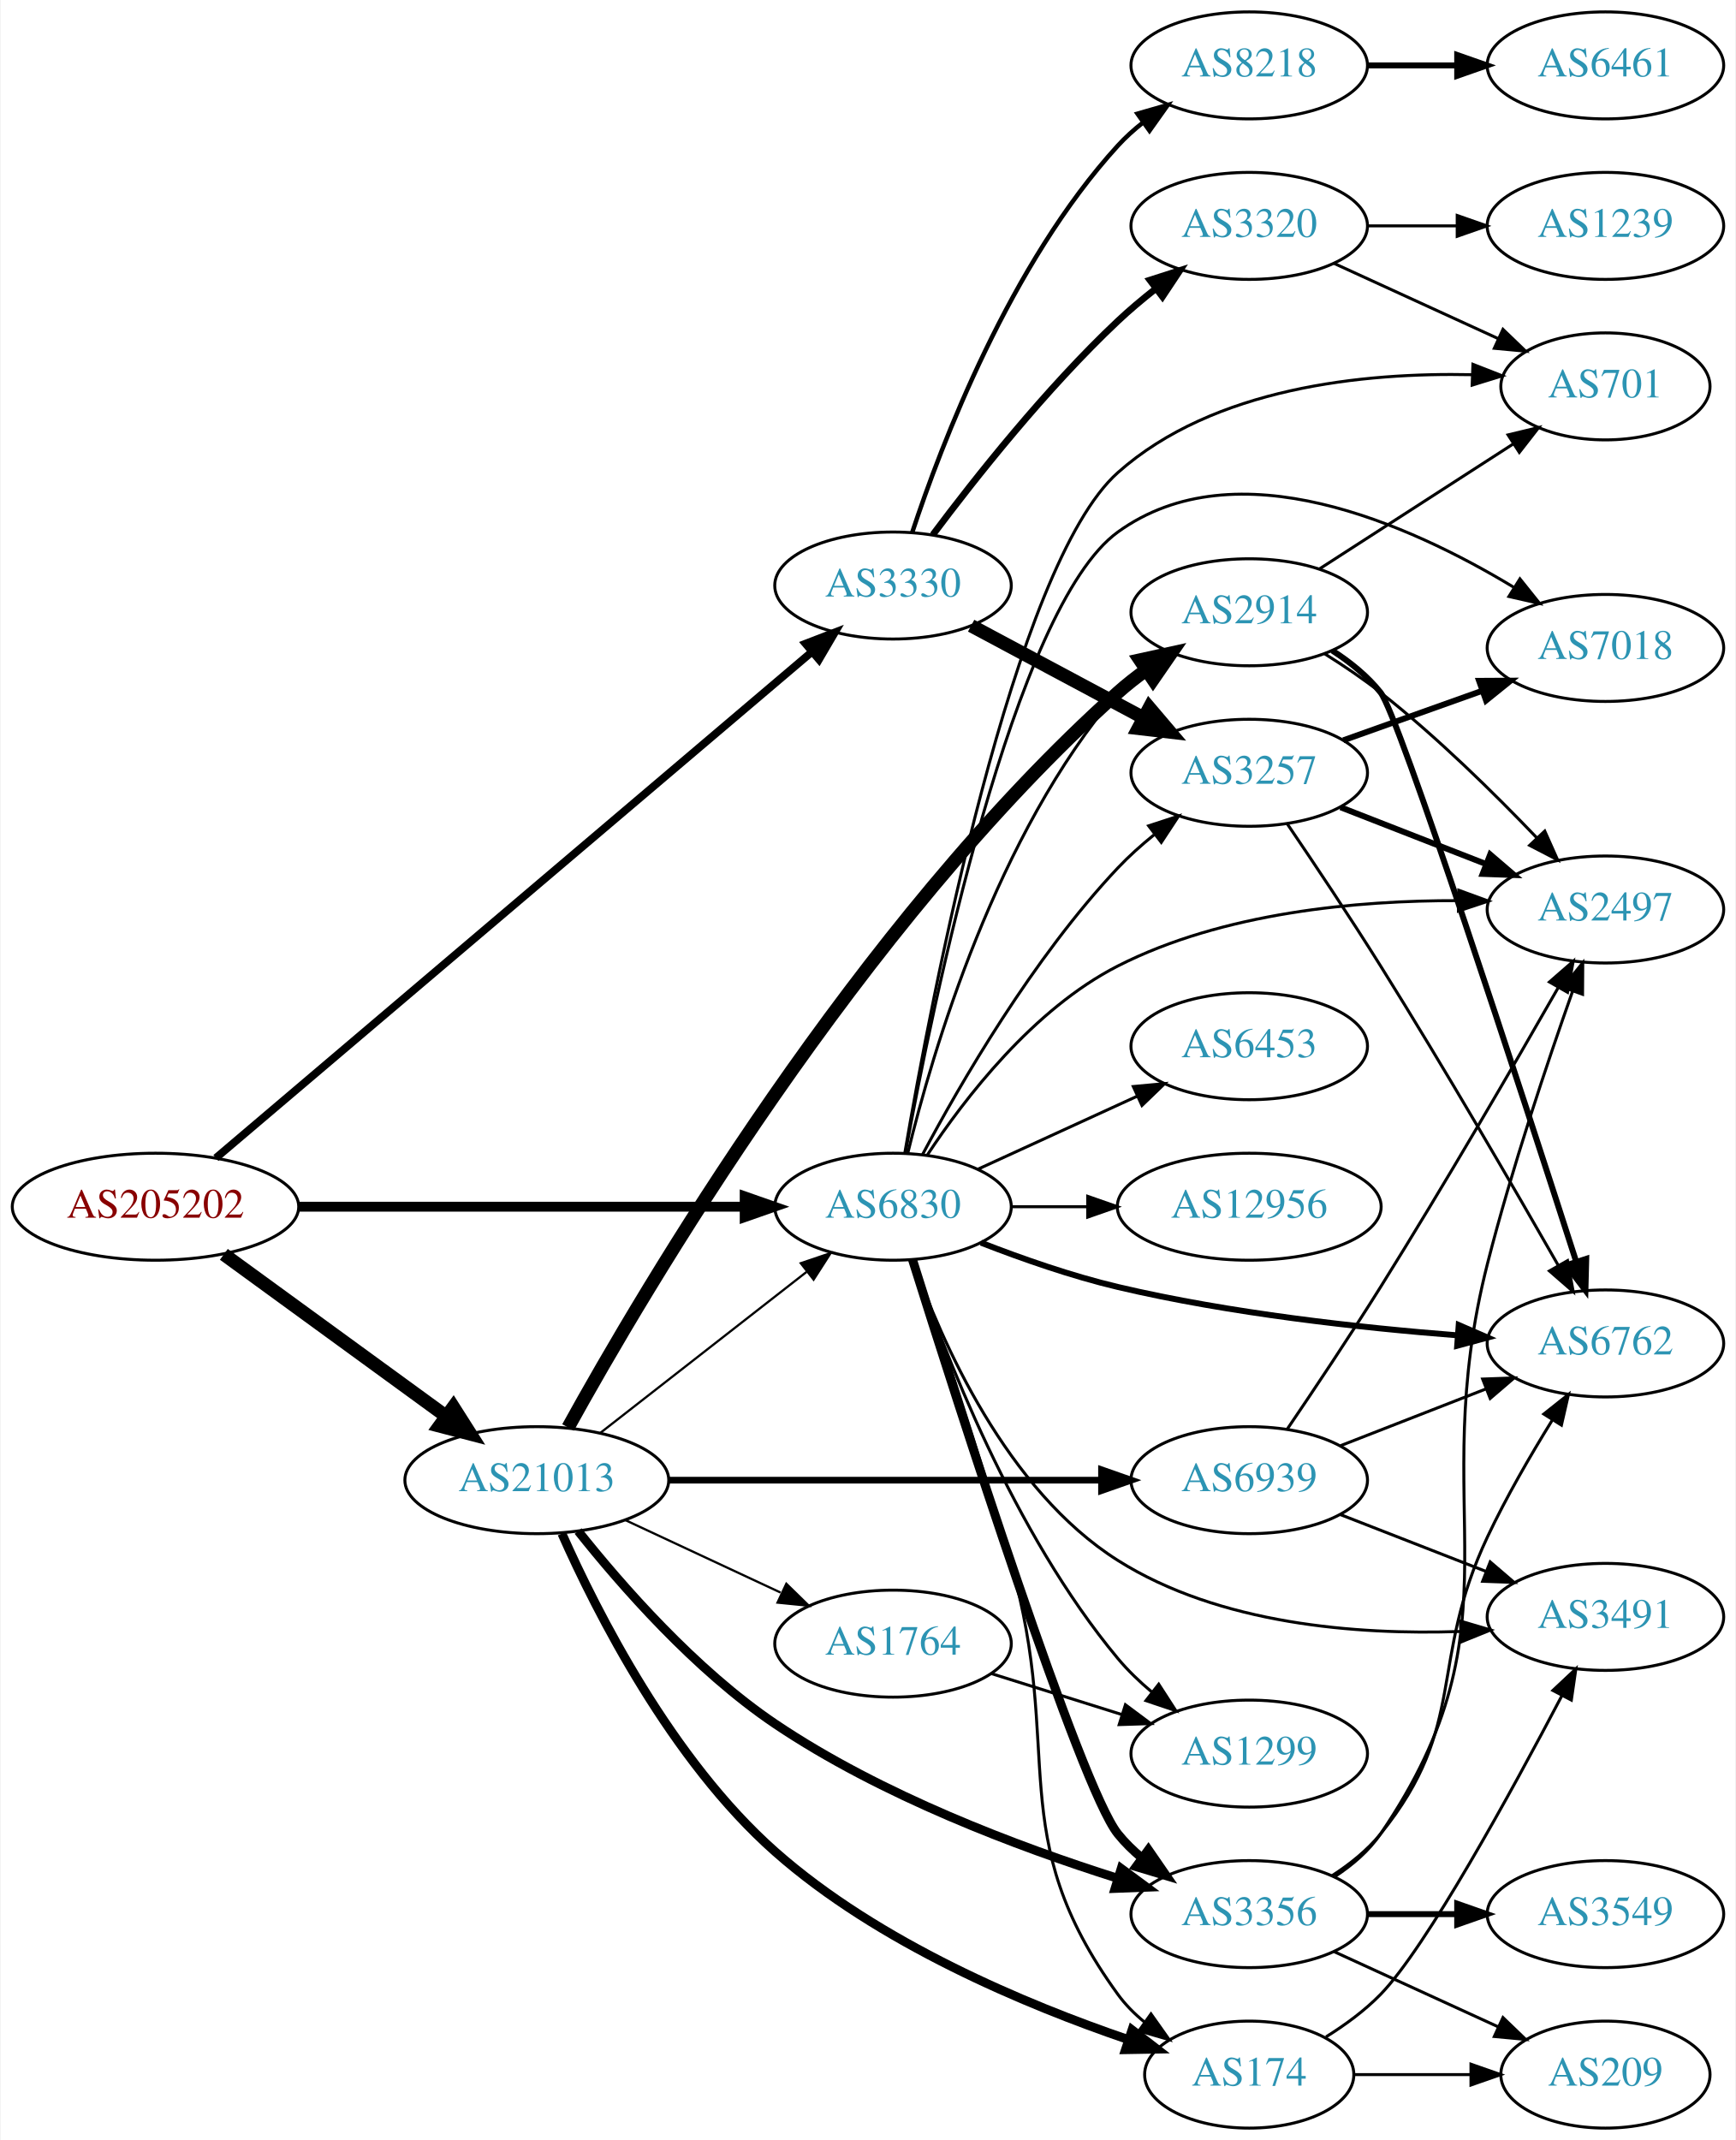
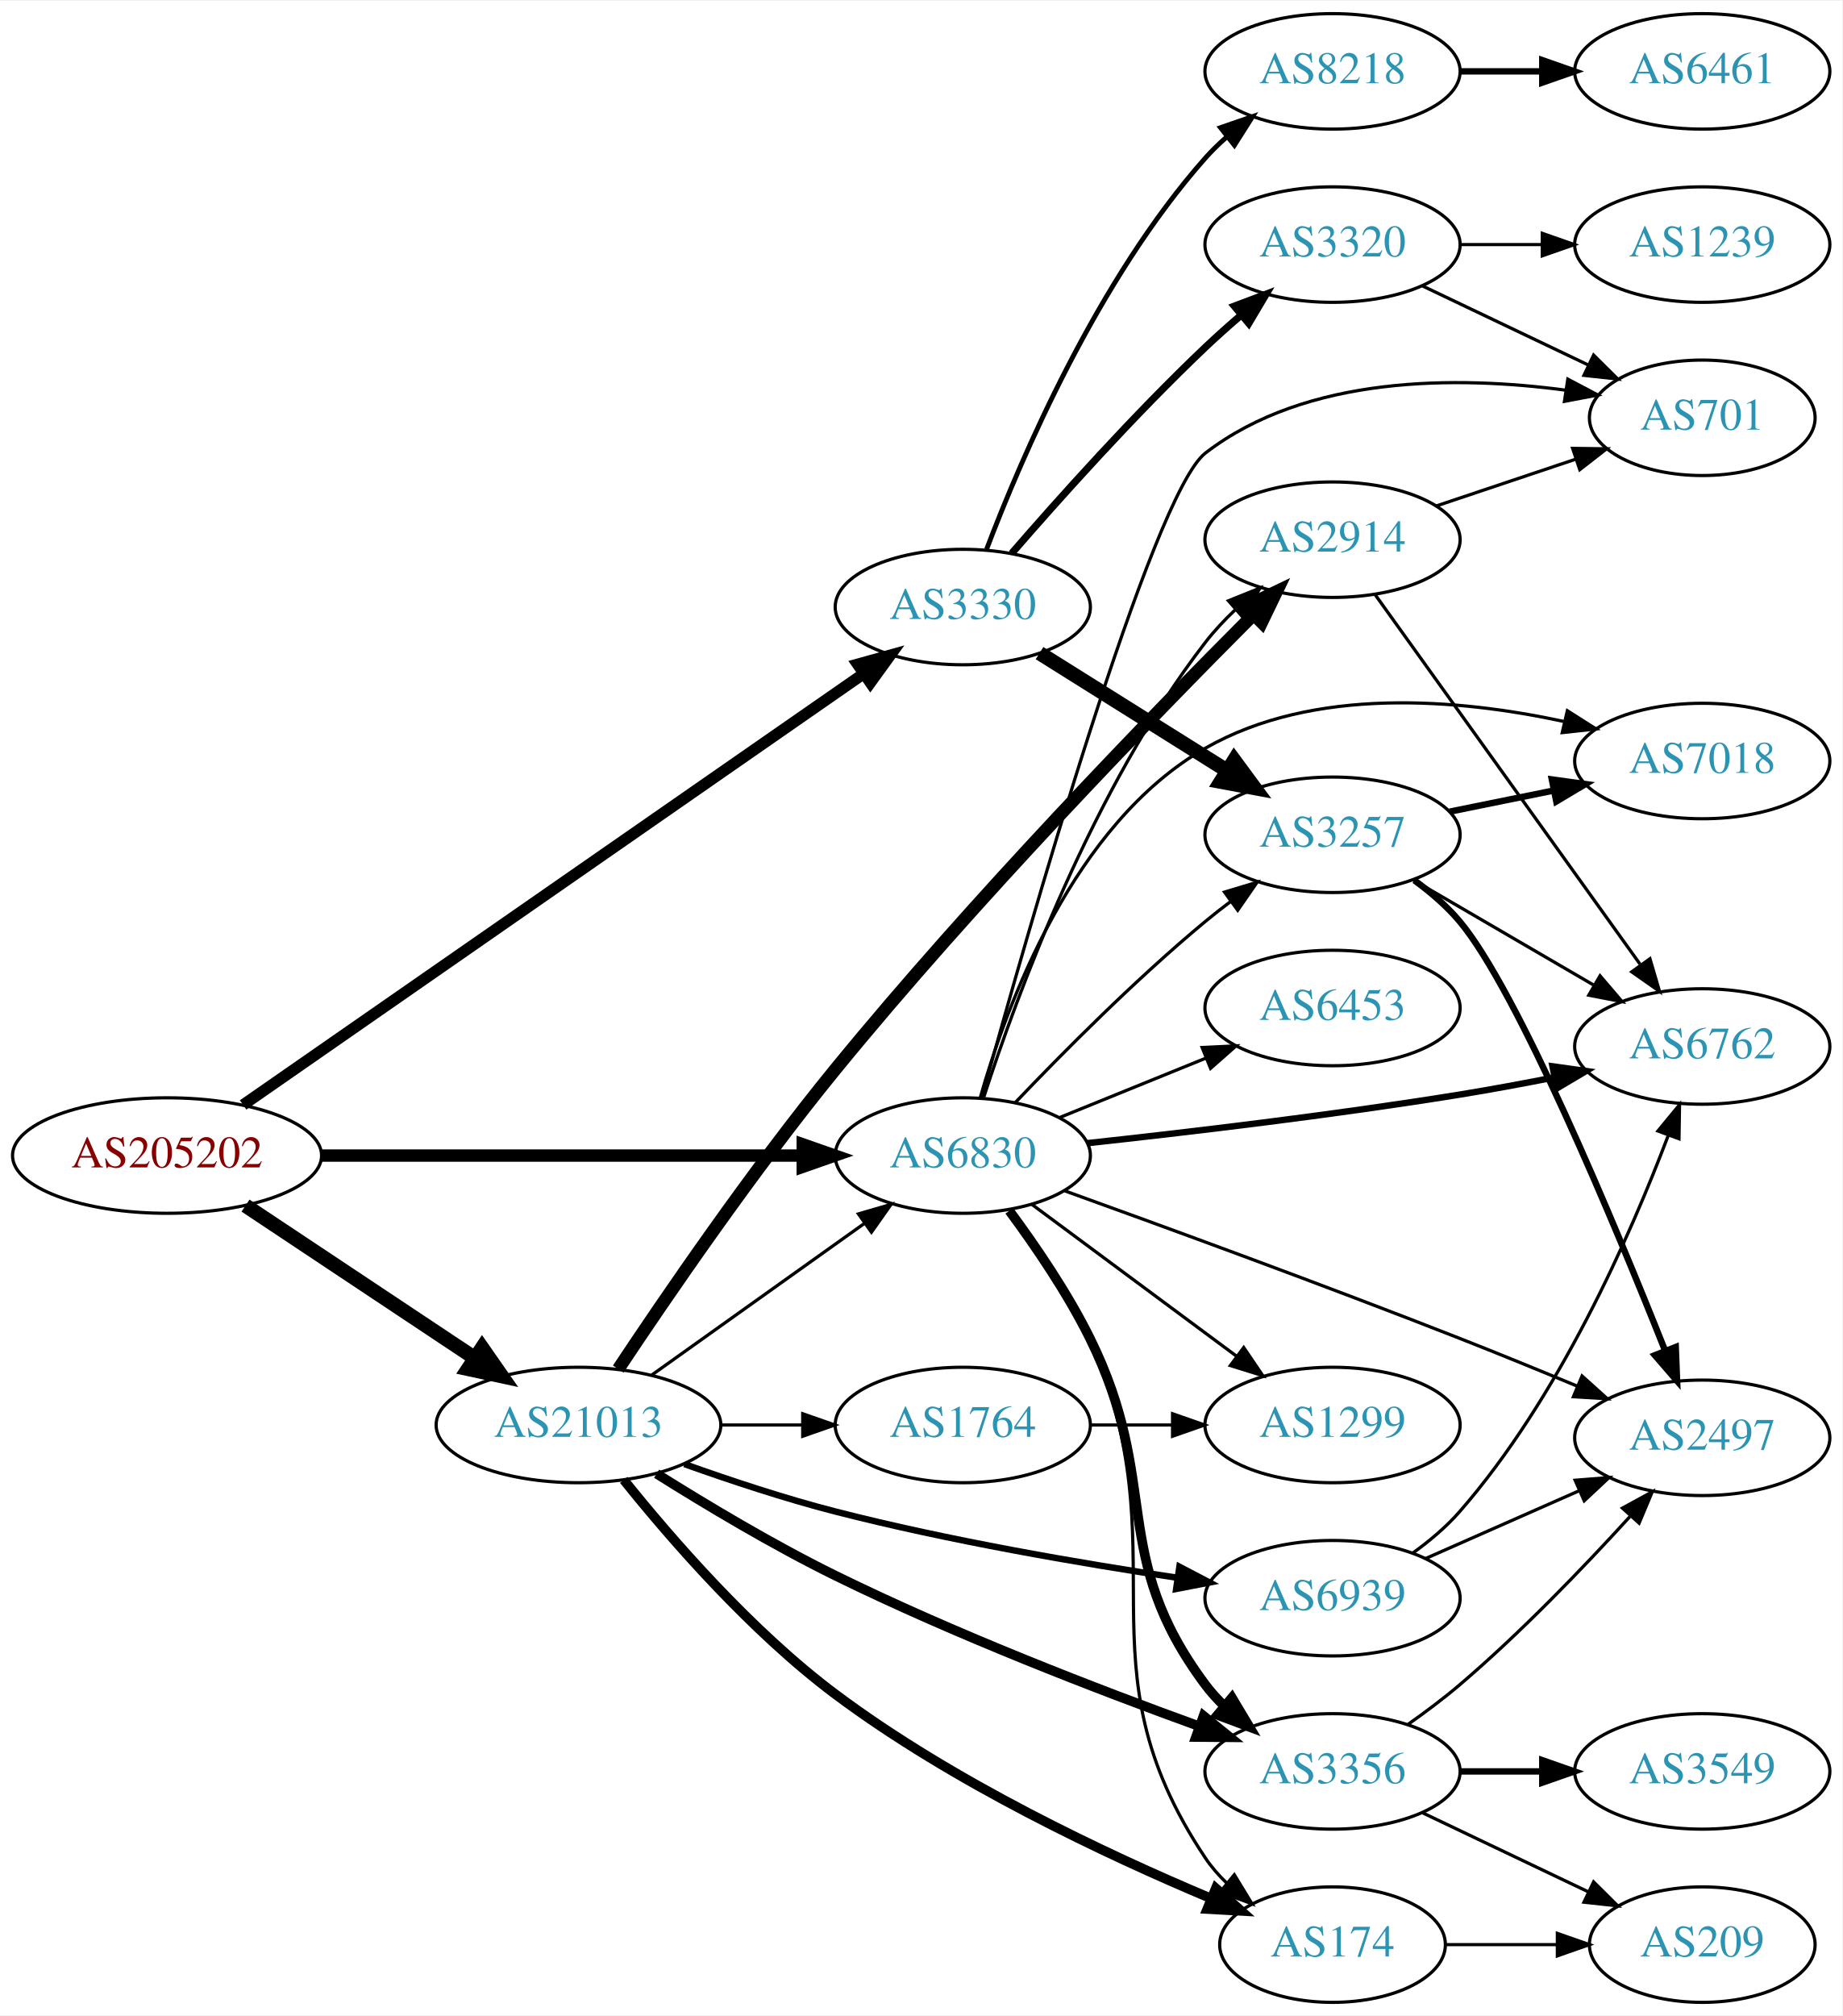
- <svg xmlns="http://www.w3.org/2000/svg" xmlns:xlink="http://www.w3.org/1999/xlink" width="584pt" height="720pt" viewBox="0.00 0.00 583.56 720.00">
-   <g id="graph0" class="graph" transform="scale(1 1) rotate(0) translate(4 716)">
-     <polygon fill="white" stroke="none" points="-4,4 -4,-716 579.562,-716 579.562,4 -4,4" />
+ <svg xmlns="http://www.w3.org/2000/svg" xmlns:xlink="http://www.w3.org/1999/xlink" width="574pt" height="628pt" viewBox="0.00 0.00 574.46 628.00">
+   <g id="graph0" class="graph" transform="scale(1 1) rotate(0) translate(4 624)">
+     <polygon fill="white" stroke="none" points="-4,4 -4,-624 570.463,-624 570.463,4 -4,4" />
    <g id="node1" class="node">
      <g id="a_node1">
        <a xlink:href="/asn/205202" xlink:title="AS205202 ~ Catalysts GmbH [AT]">
-           <ellipse fill="#ffffff" stroke="black" cx="48.096" cy="-310" rx="48.192" ry="18" />
-           <text text-anchor="middle" x="48.096" y="-306.3" font-family="Times,serif" font-size="14.00" fill="#880000">AS205202</text>
+           <ellipse fill="#ffffff" stroke="black" cx="48.096" cy="-264" rx="48.192" ry="18" />
+           <text text-anchor="middle" x="48.096" y="-260.3" font-family="Times,serif" font-size="14.00" fill="#880000">AS205202</text>
        </a>
      </g>
    </g>
    <g id="node2" class="node">
      <g id="a_node2">
        <a xlink:href="/asn/3330" xlink:title="AS3330 ~ Vienna, Austria [AT]">
-           <ellipse fill="#ffffff" stroke="black" cx="296.23" cy="-519" rx="39.794" ry="18" />
-           <text text-anchor="middle" x="296.23" y="-515.3" font-family="Times,serif" font-size="14.00" fill="#2c94b3">AS3330</text>
+           <ellipse fill="#ffffff" stroke="black" cx="296.23" cy="-435" rx="39.794" ry="18" />
+           <text text-anchor="middle" x="296.23" y="-431.3" font-family="Times,serif" font-size="14.00" fill="#2c94b3">AS3330</text>
        </a>
      </g>
    </g>
    <g id="edge1" class="edge">
-       <path fill="none" stroke="black" stroke-width="2.605" d="M68.409,-326.4C112.209,-363.591 219.127,-454.379 268.916,-496.656" />
-       <polygon fill="black" stroke="black" stroke-width="2.605" points="266.791,-499.443 276.68,-503.248 271.322,-494.108 266.791,-499.443" />
+       <path fill="none" stroke="black" stroke-width="3.536" d="M71.81,-279.781C116.381,-310.746 215.288,-379.461 265.193,-414.132" />
+       <polygon fill="black" stroke="black" stroke-width="3.536" points="263.42,-417.162 273.63,-419.993 267.414,-411.413 263.42,-417.162" />
    </g>
    <g id="node3" class="node">
      <g id="a_node3">
        <a xlink:href="/asn/21013" xlink:title="AS21013 ~ Wels, AT [AT]">
-           <ellipse fill="#ffffff" stroke="black" cx="176.388" cy="-218" rx="44.393" ry="18" />
-           <text text-anchor="middle" x="176.388" y="-214.3" font-family="Times,serif" font-size="14.00" fill="#2c94b3">AS21013</text>
+           <ellipse fill="#ffffff" stroke="black" cx="176.388" cy="-180" rx="44.393" ry="18" />
+           <text text-anchor="middle" x="176.388" y="-176.3" font-family="Times,serif" font-size="14.00" fill="#2c94b3">AS21013</text>
        </a>
      </g>
    </g>
    <g id="edge2" class="edge">
-       <path fill="none" stroke="black" stroke-width="4.5" d="M71.094,-293.975C91.774,-278.91 122.881,-256.249 145.743,-239.595" />
-       <polygon fill="black" stroke="black" stroke-width="4.5" points="148.298,-242.606 154.062,-233.535 143.661,-236.24 148.298,-242.606" />
+       <path fill="none" stroke="black" stroke-width="4.5" d="M72.554,-248.397C92.706,-234.994 121.926,-215.559 144.073,-200.828" />
+       <polygon fill="black" stroke="black" stroke-width="4.5" points="146.335,-204.053 152.48,-195.236 141.973,-197.496 146.335,-204.053" />
    </g>
    <g id="node4" class="node">
      <g id="a_node4">
        <a xlink:href="/asn/6830" xlink:title="AS6830 ~ LGI-UPC [AT]">
-           <ellipse fill="#ffffff" stroke="black" cx="296.23" cy="-310" rx="39.794" ry="18" />
-           <text text-anchor="middle" x="296.23" y="-306.3" font-family="Times,serif" font-size="14.00" fill="#2c94b3">AS6830</text>
+           <ellipse fill="#ffffff" stroke="black" cx="296.23" cy="-264" rx="39.794" ry="18" />
+           <text text-anchor="middle" x="296.23" y="-260.3" font-family="Times,serif" font-size="14.00" fill="#2c94b3">AS6830</text>
        </a>
      </g>
    </g>
    <g id="edge3" class="edge">
-       <path fill="none" stroke="black" stroke-width="3.316" d="M96.262,-310C139.295,-310 202.641,-310 246.237,-310" />
-       <polygon fill="black" stroke="black" stroke-width="3.316" points="246.321,-313.5 256.321,-310 246.321,-306.5 246.321,-313.5" />
+       <path fill="none" stroke="black" stroke-width="3.857" d="M96.262,-264C139.295,-264 202.641,-264 246.237,-264" />
+       <polygon fill="black" stroke="black" stroke-width="3.857" points="246.321,-267.5 256.321,-264 246.321,-260.5 246.321,-267.5" />
    </g>
    <g id="node5" class="node">
      <g id="a_node5">
-         <a xlink:href="/asn/3320" xlink:title="AS3320 ~ DTAG [DE]">
-           <ellipse fill="#ffffff" stroke="black" cx="416.073" cy="-640" rx="39.794" ry="18" />
-           <text text-anchor="middle" x="416.073" y="-636.3" font-family="Times,serif" font-size="14.00" fill="#2c94b3">AS3320</text>
+         <a xlink:href="/asn/8218" xlink:title="AS8218 ~ legacy Neotelecoms [FR]">
+           <ellipse fill="#ffffff" stroke="black" cx="411.523" cy="-602" rx="39.794" ry="18" />
+           <text text-anchor="middle" x="411.523" y="-598.3" font-family="Times,serif" font-size="14.00" fill="#2c94b3">AS8218</text>
        </a>
      </g>
    </g>
    <g id="edge4" class="edge">
-       <path fill="none" stroke="black" stroke-width="2.25" d="M309.637,-536.096C323.642,-554.812 347.649,-585.191 371.877,-608 375.769,-611.665 380.082,-615.291 384.433,-618.714" />
-       <polygon fill="black" stroke="black" stroke-width="2.25" points="382.658,-621.759 392.745,-624.999 386.88,-616.176 382.658,-621.759" />
+       <path fill="none" stroke="black" stroke-width="1.5" d="M303.643,-452.994C314.4,-481.345 338.252,-537.078 371.877,-575 373.862,-577.239 376.069,-579.389 378.393,-581.43" />
+       <polygon fill="black" stroke="black" stroke-width="1.5" points="376.582,-584.461 386.597,-587.92 380.925,-578.971 376.582,-584.461" />
    </g>
    <g id="node6" class="node">
      <g id="a_node6">
-         <a xlink:href="/asn/3257" xlink:title="AS3257 ~ GTT [DE]">
-           <ellipse fill="#ffffff" stroke="black" cx="416.073" cy="-456" rx="39.794" ry="18" />
-           <text text-anchor="middle" x="416.073" y="-452.3" font-family="Times,serif" font-size="14.00" fill="#2c94b3">AS3257</text>
+         <a xlink:href="/asn/3320" xlink:title="AS3320 ~ DTAG [DE]">
+           <ellipse fill="#ffffff" stroke="black" cx="411.523" cy="-548" rx="39.794" ry="18" />
+           <text text-anchor="middle" x="411.523" y="-544.3" font-family="Times,serif" font-size="14.00" fill="#2c94b3">AS3320</text>
        </a>
      </g>
    </g>
    <g id="edge5" class="edge">
-       <path fill="none" stroke="black" stroke-width="4.5" d="M322.51,-505.485C339.404,-496.453 361.846,-484.456 380.401,-474.536" />
-       <polygon fill="black" stroke="black" stroke-width="4.5" points="382.465,-477.897 389.428,-469.71 378.752,-470.952 382.465,-477.897" />
+       <path fill="none" stroke="black" stroke-width="2.25" d="M311.483,-451.746C326.067,-468.568 349.675,-494.945 371.877,-516 375.404,-519.346 379.231,-522.753 383.058,-526.037" />
+       <polygon fill="black" stroke="black" stroke-width="2.25" points="380.908,-528.802 390.82,-532.544 385.405,-523.437 380.908,-528.802" />
    </g>
    <g id="node7" class="node">
      <g id="a_node7">
-         <a xlink:href="/asn/8218" xlink:title="AS8218 ~ legacy Neotelecoms [FR]">
-           <ellipse fill="#ffffff" stroke="black" cx="416.073" cy="-694" rx="39.794" ry="18" />
-           <text text-anchor="middle" x="416.073" y="-690.3" font-family="Times,serif" font-size="14.00" fill="#2c94b3">AS8218</text>
+         <a xlink:href="/asn/3257" xlink:title="AS3257 ~ GTT [DE]">
+           <ellipse fill="#ffffff" stroke="black" cx="411.523" cy="-364" rx="39.794" ry="18" />
+           <text text-anchor="middle" x="411.523" y="-360.3" font-family="Times,serif" font-size="14.00" fill="#2c94b3">AS3257</text>
        </a>
      </g>
    </g>
    <g id="edge6" class="edge">
-       <path fill="none" stroke="black" stroke-width="1.5" d="M302.67,-536.796C312.493,-566.6 335.604,-627.247 371.877,-667 374.41,-669.777 377.293,-672.375 380.339,-674.779" />
-       <polygon fill="black" stroke="black" stroke-width="1.5" points="378.474,-677.747 388.657,-680.673 382.522,-672.036 378.474,-677.747" />
-     </g>
-     <g id="edge16" class="edge">
-       <path fill="none" stroke="black" stroke-width="0.75" d="M197.645,-233.815C216.817,-248.782 245.765,-271.383 267.158,-288.084" />
-       <polygon fill="black" stroke="black" stroke-width="0.75" points="265.2,-290.996 275.237,-294.391 269.508,-285.478 265.2,-290.996" />
+       <path fill="none" stroke="black" stroke-width="4.5" d="M320.157,-420.632C336.937,-410.116 359.925,-395.71 378.515,-384.059" />
+       <polygon fill="black" stroke="black" stroke-width="4.5" points="380.859,-387.237 387.242,-378.59 376.677,-380.564 380.859,-387.237" />
+     </g>
+     <g id="edge17" class="edge">
+       <path fill="none" stroke="black" d="M199.277,-195.603C217.914,-208.888 244.863,-228.098 265.46,-242.78" />
+       <polygon fill="black" stroke="black" points="263.681,-245.809 273.856,-248.764 267.744,-240.109 263.681,-245.809" />
    </g>
    <g id="node14" class="node">
      <g id="a_node14">
        <a xlink:href="/asn/2914" xlink:title="AS2914 ~ NTT America, Inc. [US]">
-           <ellipse fill="#ffffff" stroke="black" cx="416.073" cy="-510" rx="39.794" ry="18" />
-           <text text-anchor="middle" x="416.073" y="-506.3" font-family="Times,serif" font-size="14.00" fill="#2c94b3">AS2914</text>
+           <ellipse fill="#ffffff" stroke="black" cx="411.523" cy="-456" rx="39.794" ry="18" />
+           <text text-anchor="middle" x="411.523" y="-452.3" font-family="Times,serif" font-size="14.00" fill="#2c94b3">AS2914</text>
        </a>
      </g>
    </g>
    <g id="edge13" class="edge">
-       <path fill="none" stroke="black" stroke-width="4.5" d="M186.909,-235.733C212.089,-281.366 284.527,-404.749 371.877,-483 374.831,-485.646 378.075,-488.194 381.418,-490.596" />
-       <polygon fill="black" stroke="black" stroke-width="4.5" points="379.323,-493.933 389.819,-496.242 383.715,-487.396 379.323,-493.933" />
+       <path fill="none" stroke="black" stroke-width="4" d="M188.791,-197.438C203.61,-219.747 230.666,-259.29 256.584,-291 299.782,-343.852 355.486,-401.193 386.663,-432.43" />
+       <polygon fill="black" stroke="black" stroke-width="4" points="384.488,-435.204 394.038,-439.791 389.433,-430.25 384.488,-435.204" />
    </g>
    <g id="node15" class="node">
      <g id="a_node15">
-         <a xlink:href="/asn/174" xlink:title="AS174 ~ Cogent Communications [US]">
-           <ellipse fill="#ffffff" stroke="black" cx="416.073" cy="-18" rx="35.194" ry="18" />
-           <text text-anchor="middle" x="416.073" y="-14.3" font-family="Times,serif" font-size="14.00" fill="#2c94b3">AS174</text>
+         <a xlink:href="/asn/1764" xlink:title="AS1764 ~ NEXTLAYER-AS [AT]">
+           <ellipse fill="#ffffff" stroke="black" cx="296.23" cy="-180" rx="39.794" ry="18" />
+           <text text-anchor="middle" x="296.23" y="-176.3" font-family="Times,serif" font-size="14.00" fill="#2c94b3">AS1764</text>
        </a>
      </g>
    </g>
    <g id="edge14" class="edge">
-       <path fill="none" stroke="black" stroke-width="3" d="M184.827,-200.031C196.583,-173.534 221.749,-123.802 256.584,-93 291.349,-62.26 340.914,-41.534 375.323,-29.797" />
-       <polygon fill="black" stroke="black" stroke-width="3" points="376.645,-33.046 385.04,-26.583 374.447,-26.4 376.645,-33.046" />
+       <path fill="none" stroke="black" d="M220.599,-180C228.911,-180 237.674,-180 246.156,-180" />
+       <polygon fill="black" stroke="black" points="246.315,-183.5 256.315,-180 246.315,-176.5 246.315,-183.5" />
    </g>
    <g id="node16" class="node">
      <g id="a_node16">
        <a xlink:href="/asn/3356" xlink:title="AS3356 ~ Level 3 Parent, LLC [US]">
-           <ellipse fill="#ffffff" stroke="black" cx="416.073" cy="-72" rx="39.794" ry="18" />
-           <text text-anchor="middle" x="416.073" y="-68.3" font-family="Times,serif" font-size="14.00" fill="#2c94b3">AS3356</text>
+           <ellipse fill="#ffffff" stroke="black" cx="411.523" cy="-72" rx="39.794" ry="18" />
+           <text text-anchor="middle" x="411.523" y="-68.3" font-family="Times,serif" font-size="14.00" fill="#2c94b3">AS3356</text>
        </a>
      </g>
    </g>
    <g id="edge15" class="edge">
-       <path fill="none" stroke="black" stroke-width="3" d="M190.294,-200.872C204.739,-182.696 229.672,-154.147 256.584,-136 292.258,-111.944 338.366,-94.606 371.643,-84.094" />
-       <polygon fill="black" stroke="black" stroke-width="3" points="373.004,-87.338 381.533,-81.051 370.946,-80.647 373.004,-87.338" />
+       <path fill="none" stroke="black" stroke-width="3" d="M200.755,-164.802C216.245,-155.063 237.209,-142.513 256.584,-133 293.955,-114.65 338.31,-97.539 369.787,-86.138" />
+       <polygon fill="black" stroke="black" stroke-width="3" points="371.298,-89.315 379.529,-82.643 368.934,-82.726 371.298,-89.315" />
    </g>
    <g id="node17" class="node">
      <g id="a_node17">
-         <a xlink:href="/asn/1764" xlink:title="AS1764 ~ NEXTLAYER-AS [AT]">
-           <ellipse fill="#ffffff" stroke="black" cx="296.23" cy="-163" rx="39.794" ry="18" />
-           <text text-anchor="middle" x="296.23" y="-159.3" font-family="Times,serif" font-size="14.00" fill="#2c94b3">AS1764</text>
-         </a>
-       </g>
-     </g>
-     <g id="edge17" class="edge">
-       <path fill="none" stroke="black" stroke-width="0.75" d="M206.215,-204.545C221.936,-197.208 241.564,-188.047 258.385,-180.196" />
-       <polygon fill="black" stroke="black" stroke-width="0.75" points="260.333,-183.15 267.915,-175.749 257.373,-176.807 260.333,-183.15" />
+         <a xlink:href="/asn/174" xlink:title="AS174 ~ Cogent Communications [US]">
+           <ellipse fill="#ffffff" stroke="black" cx="411.523" cy="-18" rx="35.194" ry="18" />
+           <text text-anchor="middle" x="411.523" y="-14.3" font-family="Times,serif" font-size="14.00" fill="#2c94b3">AS174</text>
+         </a>
+       </g>
+     </g>
+     <g id="edge16" class="edge">
+       <path fill="none" stroke="black" stroke-width="3" d="M190.52,-162.877C205.159,-144.619 230.256,-115.68 256.584,-96 293.228,-68.608 340.929,-46.141 373.457,-32.471" />
+       <polygon fill="black" stroke="black" stroke-width="3" points="375.13,-35.567 383.036,-28.515 372.457,-29.097 375.13,-35.567" />
    </g>
    <g id="node18" class="node">
      <g id="a_node18">
        <a xlink:href="/asn/6939" xlink:title="AS6939 ~ Hurricane Electric LLC [US]">
-           <ellipse fill="#ffffff" stroke="black" cx="416.073" cy="-218" rx="39.794" ry="18" />
-           <text text-anchor="middle" x="416.073" y="-214.3" font-family="Times,serif" font-size="14.00" fill="#2c94b3">AS6939</text>
+           <ellipse fill="#ffffff" stroke="black" cx="411.523" cy="-126" rx="39.794" ry="18" />
+           <text text-anchor="middle" x="411.523" y="-122.3" font-family="Times,serif" font-size="14.00" fill="#2c94b3">AS6939</text>
        </a>
      </g>
    </g>
    <g id="edge18" class="edge">
-       <path fill="none" stroke="black" stroke-width="2.25" d="M220.706,-218C261.775,-218 323.389,-218 366.195,-218" />
-       <polygon fill="black" stroke="black" stroke-width="2.25" points="366.378,-221.5 376.378,-218 366.378,-214.5 366.378,-221.5" />
+       <path fill="none" stroke="black" stroke-width="2" d="M209.412,-167.819C223.696,-162.716 240.824,-157.042 256.584,-153 291.886,-143.945 332.52,-136.959 363.174,-132.364" />
+       <polygon fill="black" stroke="black" stroke-width="2" points="363.779,-135.813 373.165,-130.898 362.762,-128.887 363.779,-135.813" />
    </g>
    <g id="edge32" class="edge">
-       <path fill="none" stroke="black" d="M306.171,-327.569C318.733,-351.192 343.299,-393.719 371.877,-424 375.546,-427.888 379.736,-431.638 384.03,-435.118" />
-       <polygon fill="black" stroke="black" points="382.234,-438.15 392.305,-441.44 386.484,-432.588 382.234,-438.15" />
+       <path fill="none" stroke="black" d="M312.536,-280.455C327.148,-295.796 350.104,-318.956 371.877,-337 374.397,-339.089 377.074,-341.184 379.796,-343.233" />
+       <polygon fill="black" stroke="black" points="377.841,-346.139 387.989,-349.187 381.956,-340.477 377.841,-346.139" />
    </g>
    <g id="node9" class="node">
      <g id="a_node9">
-         <a xlink:href="/asn/701" xlink:title="AS701 ~ UUNET [US]">
-           <ellipse fill="#ffffff" stroke="black" cx="535.915" cy="-586" rx="35.194" ry="18" />
-           <text text-anchor="middle" x="535.915" y="-582.3" font-family="Times,serif" font-size="14.00" fill="#2c94b3">AS701</text>
-         </a>
-       </g>
-     </g>
-     <g id="edge35" class="edge">
-       <path fill="none" stroke="black" d="M300.189,-328.032C309.012,-379.56 336.721,-525.749 371.877,-557 404.145,-585.685 454.661,-590.695 490.911,-589.935" />
-       <polygon fill="black" stroke="black" points="491.332,-593.422 501.197,-589.559 491.076,-586.427 491.332,-593.422" />
+         <a xlink:href="/asn/7018" xlink:title="AS7018 ~ AT&amp;T Services, Inc. [US]">
+           <ellipse fill="#ffffff" stroke="black" cx="526.816" cy="-387" rx="39.794" ry="18" />
+           <text text-anchor="middle" x="526.816" y="-383.3" font-family="Times,serif" font-size="14.00" fill="#2c94b3">AS7018</text>
+         </a>
+       </g>
+     </g>
+     <g id="edge30" class="edge">
+       <path fill="none" stroke="black" d="M301.66,-281.995C309.891,-311.038 330.588,-367.375 371.877,-391 405.692,-410.349 450.893,-406.373 483.558,-399.357" />
+       <polygon fill="black" stroke="black" points="484.747,-402.674 493.693,-396.998 483.16,-395.856 484.747,-402.674" />
    </g>
    <g id="node10" class="node">
      <g id="a_node10">
-         <a xlink:href="/asn/7018" xlink:title="AS7018 ~ AT&amp;T Services, Inc. [US]">
-           <ellipse fill="#ffffff" stroke="black" cx="535.915" cy="-498" rx="39.794" ry="18" />
-           <text text-anchor="middle" x="535.915" y="-494.3" font-family="Times,serif" font-size="14.00" fill="#2c94b3">AS7018</text>
-         </a>
-       </g>
-     </g>
-     <g id="edge34" class="edge">
-       <path fill="none" stroke="black" d="M300.368,-327.926C309.36,-377.013 336.842,-511.641 371.877,-537 411.698,-565.824 469.946,-539.635 504.97,-518.479" />
-       <polygon fill="black" stroke="black" points="507.153,-521.242 513.774,-512.971 503.44,-515.308 507.153,-521.242" />
+         <a xlink:href="/asn/6762" xlink:title="AS6762 ~ TELECOM ITALIA SPARKLE S.p.A. [IT]">
+           <ellipse fill="#ffffff" stroke="black" cx="526.816" cy="-298" rx="39.794" ry="18" />
+           <text text-anchor="middle" x="526.816" y="-294.3" font-family="Times,serif" font-size="14.00" fill="#2c94b3">AS6762</text>
+         </a>
+       </g>
+     </g>
+     <g id="edge23" class="edge">
+       <path fill="none" stroke="black" stroke-width="2" d="M334.985,-267.855C366.218,-271.238 411.695,-276.607 451.17,-283 460.757,-284.553 470.99,-286.45 480.709,-288.366" />
+       <polygon fill="black" stroke="black" stroke-width="2" points="480.108,-291.815 490.602,-290.355 481.488,-284.952 480.108,-291.815" />
    </g>
    <g id="node11" class="node">
      <g id="a_node11">
        <a xlink:href="/asn/2497" xlink:title="AS2497 ~ Internet Initiative Japan Inc. [JP]">
-           <ellipse fill="#ffffff" stroke="black" cx="535.915" cy="-410" rx="39.794" ry="18" />
-           <text text-anchor="middle" x="535.915" y="-406.3" font-family="Times,serif" font-size="14.00" fill="#2c94b3">AS2497</text>
-         </a>
-       </g>
-     </g>
-     <g id="edge38" class="edge">
-       <path fill="none" stroke="black" d="M307.705,-327.307C320.324,-346.452 343.42,-376.505 371.877,-391 407.315,-409.051 452.57,-413.067 486.406,-412.986" />
-       <polygon fill="black" stroke="black" points="486.568,-416.485 496.516,-412.841 486.467,-409.485 486.568,-416.485" />
+           <ellipse fill="#ffffff" stroke="black" cx="526.816" cy="-176" rx="39.794" ry="18" />
+           <text text-anchor="middle" x="526.816" y="-172.3" font-family="Times,serif" font-size="14.00" fill="#2c94b3">AS2497</text>
+         </a>
+       </g>
+     </g>
+     <g id="edge29" class="edge">
+       <path fill="none" stroke="black" d="M328.031,-252.995C359.204,-241.764 408.725,-223.664 451.17,-207 463.109,-202.312 476.039,-197.02 487.73,-192.153" />
+       <polygon fill="black" stroke="black" points="489.336,-195.275 497.21,-188.186 486.634,-188.817 489.336,-195.275" />
    </g>
    <g id="node12" class="node">
      <g id="a_node12">
-         <a xlink:href="/asn/6762" xlink:title="AS6762 ~ TELECOM ITALIA SPARKLE S.p.A. [IT]">
-           <ellipse fill="#ffffff" stroke="black" cx="535.915" cy="-264" rx="39.794" ry="18" />
-           <text text-anchor="middle" x="535.915" y="-260.3" font-family="Times,serif" font-size="14.00" fill="#2c94b3">AS6762</text>
+         <a xlink:href="/asn/701" xlink:title="AS701 ~ UUNET [US]">
+           <ellipse fill="#ffffff" stroke="black" cx="526.816" cy="-494" rx="35.194" ry="18" />
+           <text text-anchor="middle" x="526.816" y="-490.3" font-family="Times,serif" font-size="14.00" fill="#2c94b3">AS701</text>
        </a>
      </g>
    </g>
    <g id="edge28" class="edge">
-       <path fill="none" stroke="black" stroke-width="2" d="M325.826,-297.898C339.532,-292.556 356.317,-286.668 371.877,-283 409.669,-274.09 453.417,-269.282 486.076,-266.734" />
-       <polygon fill="black" stroke="black" stroke-width="2" points="486.553,-270.208 496.269,-265.984 486.039,-263.227 486.553,-270.208" />
-     </g>
-     <g id="edge39" class="edge">
-       <path fill="none" stroke="black" d="M301.22,-328.099C309.424,-361.868 330.949,-435.36 371.877,-483 374.326,-485.851 377.152,-488.5 380.164,-490.934" />
-       <polygon fill="black" stroke="black" points="378.268,-493.882 388.433,-496.872 382.351,-488.196 378.268,-493.882" />
-     </g>
-     <g id="edge31" class="edge">
-       <path fill="none" stroke="black" d="M303.374,-292.225C311.34,-268.901 325.445,-226.627 335.877,-190 354.065,-126.139 332.877,-98.742 371.877,-45 374.389,-41.538 377.495,-38.419 380.879,-35.639" />
-       <polygon fill="black" stroke="black" points="383.018,-38.413 389.135,-29.763 378.959,-32.71 383.018,-38.413" />
-     </g>
-     <g id="edge30" class="edge">
-       <path fill="none" stroke="black" stroke-width="3" d="M302.785,-292.19C317.857,-244.203 359.233,-114.761 371.877,-99 374.229,-96.068 376.99,-93.366 379.96,-90.897" />
-       <polygon fill="black" stroke="black" stroke-width="3" points="382.152,-93.631 388.173,-84.912 378.03,-87.973 382.152,-93.631" />
+       <path fill="none" stroke="black" d="M302.174,-282.139C316.02,-332.327 355.255,-470.185 371.877,-483 403.51,-507.389 450.504,-507.103 484.241,-502.61" />
+       <polygon fill="black" stroke="black" points="484.886,-506.052 494.254,-501.103 483.845,-499.13 484.886,-506.052" />
+     </g>
+     <g id="edge27" class="edge">
+       <path fill="none" stroke="black" d="M302.775,-282.218C312.901,-313.486 336.642,-378.401 371.877,-424 374.648,-427.587 377.889,-431.037 381.295,-434.259" />
+       <polygon fill="black" stroke="black" points="379.064,-436.958 388.894,-440.91 383.674,-431.69 379.064,-436.958" />
+     </g>
+     <g id="edge25" class="edge">
+       <path fill="none" stroke="black" stroke-width="3" d="M310.729,-246.795C318.831,-235.862 328.887,-221.15 335.877,-207 358.284,-161.636 341.605,-139.542 371.877,-99 373.621,-96.664 375.628,-94.455 377.792,-92.383" />
+       <polygon fill="black" stroke="black" stroke-width="3" points="380.151,-94.973 385.592,-85.882 375.67,-89.595 380.151,-94.973" />
+     </g>
+     <g id="edge26" class="edge">
+       <path fill="none" stroke="black" d="M311.248,-247.035C319.546,-236.193 329.626,-221.491 335.877,-207 365.09,-139.276 330.852,-106.294 371.877,-45 373.743,-42.211 376.003,-39.623 378.482,-37.243" />
+       <polygon fill="black" stroke="black" points="380.9,-39.786 386.406,-30.734 376.457,-34.378 380.9,-39.786" />
    </g>
    <g id="node19" class="node">
      <g id="a_node19">
-         <a xlink:href="/asn/3491" xlink:title="AS3491 ~ PCCW Global, Inc. [US]">
-           <ellipse fill="#ffffff" stroke="black" cx="535.915" cy="-172" rx="39.794" ry="18" />
-           <text text-anchor="middle" x="535.915" y="-168.3" font-family="Times,serif" font-size="14.00" fill="#2c94b3">AS3491</text>
-         </a>
-       </g>
-     </g>
-     <g id="edge33" class="edge">
-       <path fill="none" stroke="black" d="M302.929,-291.86C312.452,-264.848 334.348,-214.701 371.877,-191 406.049,-169.419 452.399,-165.919 486.945,-167.089" />
-       <polygon fill="black" stroke="black" points="487.104,-170.601 497.261,-167.587 487.442,-163.609 487.104,-170.601" />
+         <a xlink:href="/asn/1299" xlink:title="AS1299 ~ Telia Carrier [EU]">
+           <ellipse fill="#ffffff" stroke="black" cx="411.523" cy="-180" rx="39.794" ry="18" />
+           <text text-anchor="middle" x="411.523" y="-176.3" font-family="Times,serif" font-size="14.00" fill="#2c94b3">AS1299</text>
+         </a>
+       </g>
+     </g>
+     <g id="edge31" class="edge">
+       <path fill="none" stroke="black" d="M317.747,-248.788C335.601,-235.55 361.674,-216.219 381.637,-201.417" />
+       <polygon fill="black" stroke="black" points="383.828,-204.15 389.776,-195.382 379.659,-198.527 383.828,-204.15" />
    </g>
    <g id="node22" class="node">
      <g id="a_node22">
        <a xlink:href="/asn/6453" xlink:title="AS6453 ~ TATA COMMUNICATIONS (AMERICA) INC [US]">
-           <ellipse fill="#ffffff" stroke="black" cx="416.073" cy="-364" rx="39.794" ry="18" />
-           <text text-anchor="middle" x="416.073" y="-360.3" font-family="Times,serif" font-size="14.00" fill="#2c94b3">AS6453</text>
-         </a>
-       </g>
-     </g>
-     <g id="edge29" class="edge">
-       <path fill="none" stroke="black" d="M324.859,-322.661C340.816,-329.973 361.087,-339.261 378.369,-347.181" />
-       <polygon fill="black" stroke="black" points="377.068,-350.435 387.617,-351.419 379.984,-344.071 377.068,-350.435" />
-     </g>
-     <g id="node23" class="node">
-       <g id="a_node23">
-         <a xlink:href="/asn/12956" xlink:title="AS12956 ~ TELXIUS [ES]">
-           <ellipse fill="#ffffff" stroke="black" cx="416.073" cy="-310" rx="44.393" ry="18" />
-           <text text-anchor="middle" x="416.073" y="-306.3" font-family="Times,serif" font-size="14.00" fill="#2c94b3">AS12956</text>
-         </a>
-       </g>
-     </g>
-     <g id="edge36" class="edge">
-       <path fill="none" stroke="black" d="M336.143,-310C344.245,-310 352.921,-310 361.447,-310" />
-       <polygon fill="black" stroke="black" points="361.725,-313.5 371.725,-310 361.724,-306.5 361.725,-313.5" />
-     </g>
-     <g id="node24" class="node">
-       <g id="a_node24">
-         <a xlink:href="/asn/1299" xlink:title="AS1299 ~ Telia Carrier [EU]">
-           <ellipse fill="#ffffff" stroke="black" cx="416.073" cy="-126" rx="39.794" ry="18" />
-           <text text-anchor="middle" x="416.073" y="-122.3" font-family="Times,serif" font-size="14.00" fill="#2c94b3">AS1299</text>
-         </a>
-       </g>
-     </g>
-     <g id="edge37" class="edge">
-       <path fill="none" stroke="black" d="M302.904,-292.029C313.071,-261.87 336.677,-200.23 371.877,-158 375.227,-153.981 379.181,-150.187 383.314,-146.713" />
-       <polygon fill="black" stroke="black" points="385.624,-149.352 391.372,-140.452 381.328,-143.824 385.624,-149.352" />
+           <ellipse fill="#ffffff" stroke="black" cx="411.523" cy="-310" rx="39.794" ry="18" />
+           <text text-anchor="middle" x="411.523" y="-306.3" font-family="Times,serif" font-size="14.00" fill="#2c94b3">AS6453</text>
+         </a>
+       </g>
+     </g>
+     <g id="edge24" class="edge">
+       <path fill="none" stroke="black" d="M326.406,-275.846C340.282,-281.48 357.059,-288.292 371.968,-294.346" />
+       <polygon fill="black" stroke="black" points="370.864,-297.675 381.446,-298.194 373.498,-291.189 370.864,-297.675" />
    </g>
    <g id="node8" class="node">
      <g id="a_node8">
-         <a xlink:href="/asn/1239" xlink:title="AS1239 ~ Sprint [US]">
-           <ellipse fill="#ffffff" stroke="black" cx="535.915" cy="-640" rx="39.794" ry="18" />
-           <text text-anchor="middle" x="535.915" y="-636.3" font-family="Times,serif" font-size="14.00" fill="#2c94b3">AS1239</text>
+         <a xlink:href="/asn/6461" xlink:title="AS6461 ~ Zayo Bandwidth [US]">
+           <ellipse fill="#ffffff" stroke="black" cx="526.816" cy="-602" rx="39.794" ry="18" />
+           <text text-anchor="middle" x="526.816" y="-598.3" font-family="Times,serif" font-size="14.00" fill="#2c94b3">AS6461</text>
        </a>
      </g>
    </g>
    <g id="edge7" class="edge">
-       <path fill="none" stroke="black" d="M455.985,-640C465.539,-640 475.888,-640 485.851,-640" />
-       <polygon fill="black" stroke="black" points="486.043,-643.5 496.043,-640 486.043,-636.5 486.043,-643.5" />
-     </g>
-     <g id="edge8" class="edge">
-       <path fill="none" stroke="black" d="M444.702,-627.339C461.118,-619.817 482.099,-610.202 499.696,-602.139" />
-       <polygon fill="black" stroke="black" points="501.441,-605.189 509.074,-597.842 498.524,-598.826 501.441,-605.189" />
-     </g>
-     <g id="edge9" class="edge">
-       <path fill="none" stroke="black" stroke-width="2" d="M447.727,-466.925C461.936,-471.99 479.02,-478.078 494.285,-483.519" />
-       <polygon fill="black" stroke="black" stroke-width="2" points="493.411,-486.923 504.005,-486.983 495.761,-480.329 493.411,-486.923" />
-     </g>
-     <g id="edge10" class="edge">
-       <path fill="none" stroke="black" stroke-width="2" d="M446.809,-444.392C461.603,-438.618 479.68,-431.561 495.602,-425.346" />
-       <polygon fill="black" stroke="black" stroke-width="2" points="497.145,-428.501 505.188,-421.604 494.6,-421.98 497.145,-428.501" />
+       <path fill="none" stroke="black" stroke-width="2" d="M451.195,-602C459.398,-602 468.162,-602 476.694,-602" />
+       <polygon fill="black" stroke="black" stroke-width="2" points="476.934,-605.5 486.934,-602 476.933,-598.5 476.934,-605.5" />
    </g>
    <g id="edge11" class="edge">
-       <path fill="none" stroke="black" d="M428.886,-438.788C437.72,-425.784 449.994,-407.427 460.269,-391 481.77,-356.626 505.267,-316.122 520.043,-290.263" />
-       <polygon fill="black" stroke="black" points="523.162,-291.858 525.072,-281.436 517.08,-288.392 523.162,-291.858" />
+       <path fill="none" stroke="black" d="M439.66,-535.066C455.091,-527.71 474.577,-518.423 491.112,-510.541" />
+       <polygon fill="black" stroke="black" points="492.933,-513.551 500.454,-506.089 489.921,-507.232 492.933,-513.551" />
    </g>
    <g id="node13" class="node">
      <g id="a_node13">
-         <a xlink:href="/asn/6461" xlink:title="AS6461 ~ Zayo Bandwidth [US]">
-           <ellipse fill="#ffffff" stroke="black" cx="535.915" cy="-694" rx="39.794" ry="18" />
-           <text text-anchor="middle" x="535.915" y="-690.3" font-family="Times,serif" font-size="14.00" fill="#2c94b3">AS6461</text>
+         <a xlink:href="/asn/1239" xlink:title="AS1239 ~ Sprint [US]">
+           <ellipse fill="#ffffff" stroke="black" cx="526.816" cy="-548" rx="39.794" ry="18" />
+           <text text-anchor="middle" x="526.816" y="-544.3" font-family="Times,serif" font-size="14.00" fill="#2c94b3">AS1239</text>
        </a>
      </g>
    </g>
    <g id="edge12" class="edge">
-       <path fill="none" stroke="black" stroke-width="2" d="M455.985,-694C465.539,-694 475.888,-694 485.851,-694" />
-       <polygon fill="black" stroke="black" stroke-width="2" points="486.043,-697.5 496.043,-694 486.043,-690.5 486.043,-697.5" />
-     </g>
-     <g id="edge21" class="edge">
-       <path fill="none" stroke="black" d="M439.794,-524.654C458.321,-536.602 484.644,-553.579 504.904,-566.645" />
-       <polygon fill="black" stroke="black" points="503.154,-569.681 513.455,-572.16 506.948,-563.799 503.154,-569.681" />
+       <path fill="none" stroke="black" d="M451.195,-548C459.398,-548 468.162,-548 476.694,-548" />
+       <polygon fill="black" stroke="black" points="476.934,-551.5 486.934,-548 476.933,-544.5 476.934,-551.5" />
+     </g>
+     <g id="edge8" class="edge">
+       <path fill="none" stroke="black" stroke-width="2" d="M448.059,-371.214C458.288,-373.291 469.588,-375.585 480.331,-377.766" />
+       <polygon fill="black" stroke="black" stroke-width="2" points="479.91,-381.252 490.406,-379.811 481.303,-374.392 479.91,-381.252" />
+     </g>
+     <g id="edge9" class="edge">
+       <path fill="none" stroke="black" d="M436.55,-350.003C452.922,-340.465 474.809,-327.715 492.813,-317.226" />
+       <polygon fill="black" stroke="black" points="494.945,-320.035 501.824,-311.977 491.422,-313.986 494.945,-320.035" />
+     </g>
+     <g id="edge10" class="edge">
+       <path fill="none" stroke="black" stroke-width="2" d="M437.047,-349.797C442.145,-346.084 447.174,-341.767 451.17,-337 469.186,-315.504 499.333,-243.147 515.243,-203.148" />
+       <polygon fill="black" stroke="black" stroke-width="2" points="518.546,-204.313 518.965,-193.727 512.036,-201.741 518.546,-204.313" />
+     </g>
+     <g id="edge33" class="edge">
+       <path fill="none" stroke="black" d="M424.863,-438.79C444.783,-411.01 484.137,-356.126 507.39,-323.698" />
+       <polygon fill="black" stroke="black" points="510.508,-325.355 513.491,-315.188 504.82,-321.276 510.508,-325.355" />
+     </g>
+     <g id="edge34" class="edge">
+       <path fill="none" stroke="black" d="M443.781,-466.484C457.298,-471.018 473.246,-476.367 487.47,-481.138" />
+       <polygon fill="black" stroke="black" points="486.397,-484.47 496.99,-484.332 488.623,-477.833 486.397,-484.47" />
    </g>
    <g id="edge19" class="edge">
-       <path fill="none" stroke="black" d="M441.461,-496.033C447.772,-492.078 454.43,-487.592 460.269,-483 479.196,-468.114 498.581,-449.02 512.851,-434.094" />
-       <polygon fill="black" stroke="black" points="515.499,-436.387 519.818,-426.712 510.409,-431.582 515.499,-436.387" />
+       <path fill="none" stroke="black" d="M335.902,-180C344.105,-180 352.869,-180 361.401,-180" />
+       <polygon fill="black" stroke="black" points="361.641,-183.5 371.641,-180 361.641,-176.5 361.641,-183.5" />
    </g>
    <g id="edge20" class="edge">
-       <path fill="none" stroke="black" stroke-width="2" d="M444.018,-497.124C450.007,-493.26 455.873,-488.544 460.269,-483 466.436,-475.221 507.594,-348.853 526.023,-291.695" />
-       <polygon fill="black" stroke="black" stroke-width="2" points="529.452,-292.463 529.185,-281.871 522.789,-290.317 529.452,-292.463" />
-     </g>
-     <g id="edge22" class="edge">
-       <path fill="none" stroke="black" d="M441.902,-30.695C448.349,-34.714 454.965,-39.549 460.269,-45 475.691,-60.848 504.339,-113.237 521.308,-145.567" />
-       <polygon fill="black" stroke="black" points="518.24,-147.253 525.968,-154.501 524.446,-144.016 518.24,-147.253" />
+       <path fill="none" stroke="black" d="M435.137,-86.719C440.541,-90.526 446.184,-94.755 451.17,-99 470.243,-115.241 489.886,-135.68 504.233,-151.418" />
+       <polygon fill="black" stroke="black" points="501.926,-154.086 511.221,-159.172 507.126,-149.4 501.926,-154.086" />
    </g>
    <g id="node20" class="node">
      <g id="a_node20">
-         <a xlink:href="/asn/209" xlink:title="AS209 ~ CenturyLink Communications, LLC [US]">
-           <ellipse fill="#ffffff" stroke="black" cx="535.915" cy="-18" rx="35.194" ry="18" />
-           <text text-anchor="middle" x="535.915" y="-14.3" font-family="Times,serif" font-size="14.00" fill="#2c94b3">AS209</text>
-         </a>
-       </g>
-     </g>
-     <g id="edge23" class="edge">
-       <path fill="none" stroke="black" d="M451.474,-18C463.696,-18 477.631,-18 490.567,-18" />
-       <polygon fill="black" stroke="black" points="490.674,-21.5 500.674,-18 490.674,-14.5 490.674,-21.5" />
-     </g>
-     <g id="edge24" class="edge">
-       <path fill="none" stroke="black" d="M445.043,-84.743C450.852,-88.57 456.381,-93.302 460.269,-99 509.202,-170.717 474.816,-206.872 496.269,-291 504.394,-322.862 516.422,-358.651 524.898,-382.583" />
-       <polygon fill="black" stroke="black" points="521.627,-383.831 528.29,-392.067 528.218,-381.473 521.627,-383.831" />
-     </g>
-     <g id="edge26" class="edge">
-       <path fill="none" stroke="black" d="M443.951,-84.93C449.942,-88.792 455.826,-93.494 460.269,-99 489.929,-135.764 476.107,-156.282 496.269,-199 502.548,-212.303 510.733,-226.413 517.954,-238.075" />
-       <polygon fill="black" stroke="black" points="515.188,-240.25 523.483,-246.84 521.109,-236.515 515.188,-240.25" />
-     </g>
-     <g id="edge27" class="edge">
-       <path fill="none" stroke="black" d="M444.702,-59.339C461.118,-51.817 482.099,-42.202 499.696,-34.139" />
-       <polygon fill="black" stroke="black" points="501.441,-37.189 509.074,-29.842 498.524,-30.826 501.441,-37.189" />
+         <a xlink:href="/asn/3549" xlink:title="AS3549 ~ Level 3 Parent, LLC [US]">
+           <ellipse fill="#ffffff" stroke="black" cx="526.816" cy="-72" rx="39.794" ry="18" />
+           <text text-anchor="middle" x="526.816" y="-68.3" font-family="Times,serif" font-size="14.00" fill="#2c94b3">AS3549</text>
+         </a>
+       </g>
+     </g>
+     <g id="edge21" class="edge">
+       <path fill="none" stroke="black" stroke-width="2" d="M451.195,-72C459.398,-72 468.162,-72 476.694,-72" />
+       <polygon fill="black" stroke="black" stroke-width="2" points="476.934,-75.5 486.934,-72 476.933,-68.5 476.934,-75.5" />
    </g>
    <g id="node21" class="node">
      <g id="a_node21">
-         <a xlink:href="/asn/3549" xlink:title="AS3549 ~ Level 3 Parent, LLC [US]">
-           <ellipse fill="#ffffff" stroke="black" cx="535.915" cy="-72" rx="39.794" ry="18" />
-           <text text-anchor="middle" x="535.915" y="-68.3" font-family="Times,serif" font-size="14.00" fill="#2c94b3">AS3549</text>
-         </a>
-       </g>
-     </g>
-     <g id="edge25" class="edge">
-       <path fill="none" stroke="black" stroke-width="2" d="M455.985,-72C465.539,-72 475.888,-72 485.851,-72" />
-       <polygon fill="black" stroke="black" stroke-width="2" points="486.043,-75.5 496.043,-72 486.043,-68.5 486.043,-75.5" />
-     </g>
-     <g id="edge40" class="edge">
-       <path fill="none" stroke="black" d="M329.431,-152.89C342.941,-148.648 358.829,-143.659 373.228,-139.138" />
-       <polygon fill="black" stroke="black" points="374.418,-142.433 382.911,-136.098 372.321,-135.755 374.418,-142.433" />
-     </g>
-     <g id="edge41" class="edge">
-       <path fill="none" stroke="black" d="M428.886,-235.212C437.72,-248.216 449.994,-266.573 460.269,-283 481.77,-317.374 505.267,-357.878 520.043,-383.737" />
-       <polygon fill="black" stroke="black" points="517.08,-385.608 525.072,-392.564 523.162,-382.142 517.08,-385.608" />
-     </g>
-     <g id="edge42" class="edge">
-       <path fill="none" stroke="black" d="M446.809,-229.608C461.603,-235.382 479.68,-242.439 495.602,-248.654" />
-       <polygon fill="black" stroke="black" points="494.6,-252.02 505.188,-252.396 497.145,-245.499 494.6,-252.02" />
-     </g>
-     <g id="edge43" class="edge">
-       <path fill="none" stroke="black" d="M446.809,-206.392C461.603,-200.618 479.68,-193.561 495.602,-187.346" />
-       <polygon fill="black" stroke="black" points="497.145,-190.501 505.188,-183.604 494.6,-183.98 497.145,-190.501" />
+         <a xlink:href="/asn/209" xlink:title="AS209 ~ CenturyLink Communications, LLC [US]">
+           <ellipse fill="#ffffff" stroke="black" cx="526.816" cy="-18" rx="35.194" ry="18" />
+           <text text-anchor="middle" x="526.816" y="-14.3" font-family="Times,serif" font-size="14.00" fill="#2c94b3">AS209</text>
+         </a>
+       </g>
+     </g>
+     <g id="edge22" class="edge">
+       <path fill="none" stroke="black" d="M439.66,-59.066C455.091,-51.71 474.577,-42.423 491.112,-34.541" />
+       <polygon fill="black" stroke="black" points="492.933,-37.551 500.454,-30.089 489.921,-31.232 492.933,-37.551" />
+     </g>
+     <g id="edge37" class="edge">
+       <path fill="none" stroke="black" d="M446.822,-18C457.692,-18 469.87,-18 481.347,-18" />
+       <polygon fill="black" stroke="black" points="481.634,-21.5 491.634,-18 481.634,-14.5 481.634,-21.5" />
+     </g>
+     <g id="edge36" class="edge">
+       <path fill="none" stroke="black" d="M436.5,-140.036C441.74,-143.809 446.969,-148.193 451.17,-153 482.137,-188.436 504.359,-238.981 516.138,-270.078" />
+       <polygon fill="black" stroke="black" points="512.988,-271.654 519.729,-279.828 519.557,-269.235 512.988,-271.654" />
+     </g>
+     <g id="edge35" class="edge">
+       <path fill="none" stroke="black" d="M440.528,-138.36C454.962,-144.73 472.763,-152.586 488.362,-159.47" />
+       <polygon fill="black" stroke="black" points="487.179,-162.774 497.741,-163.609 490.005,-156.37 487.179,-162.774" />
    </g>
  </g>
</svg>
